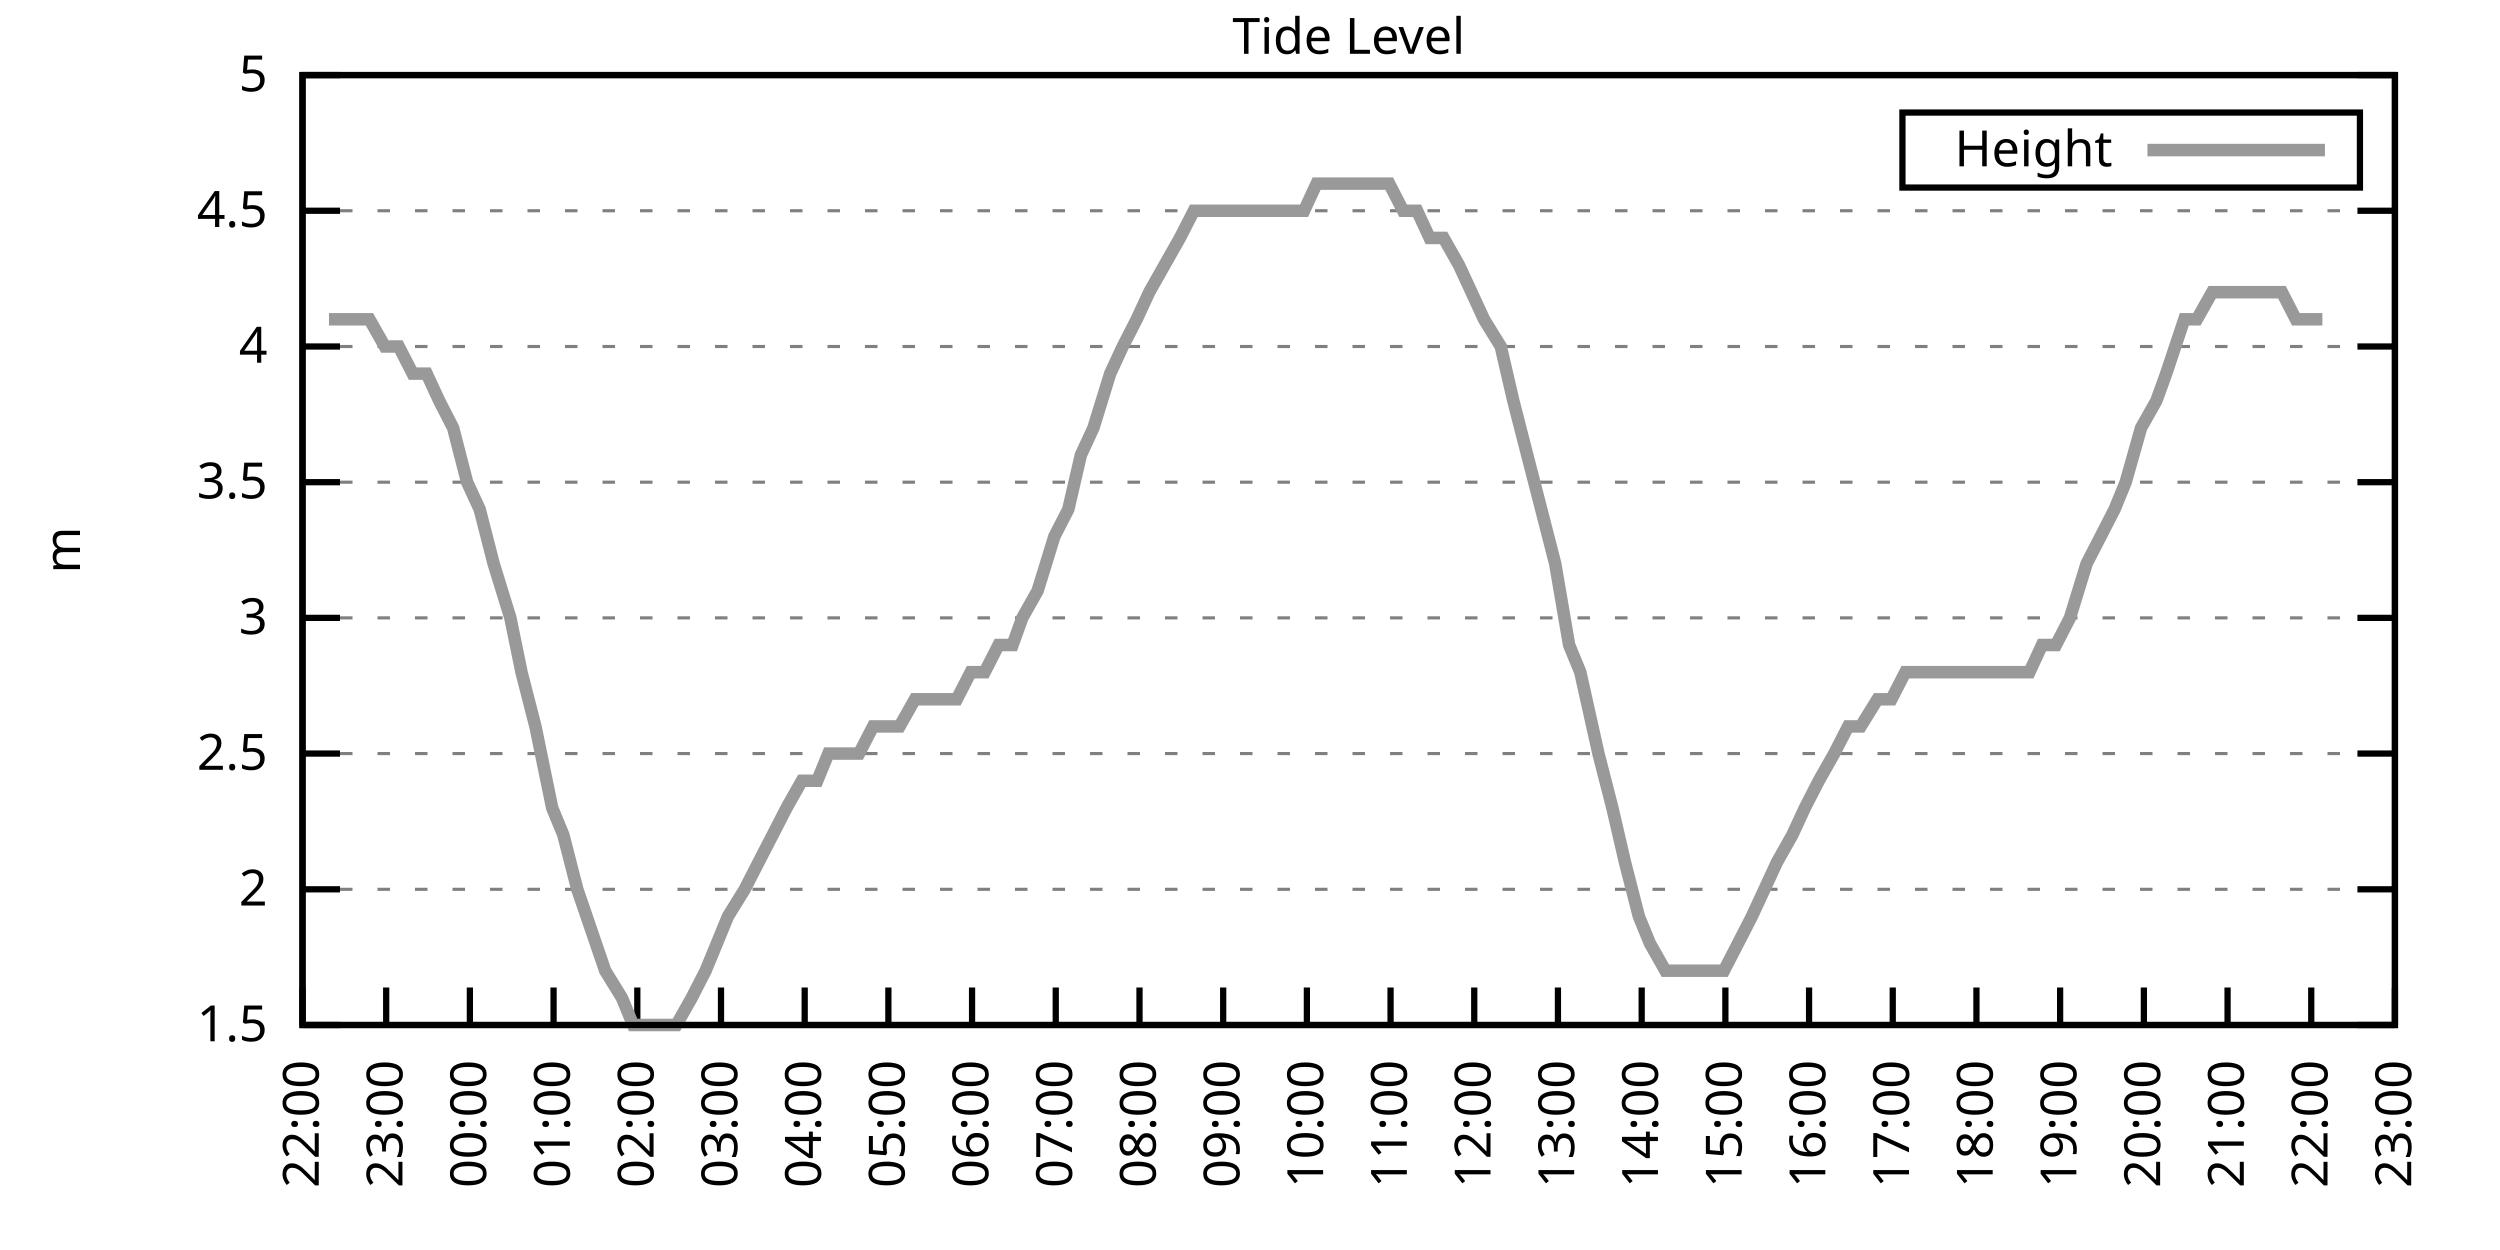
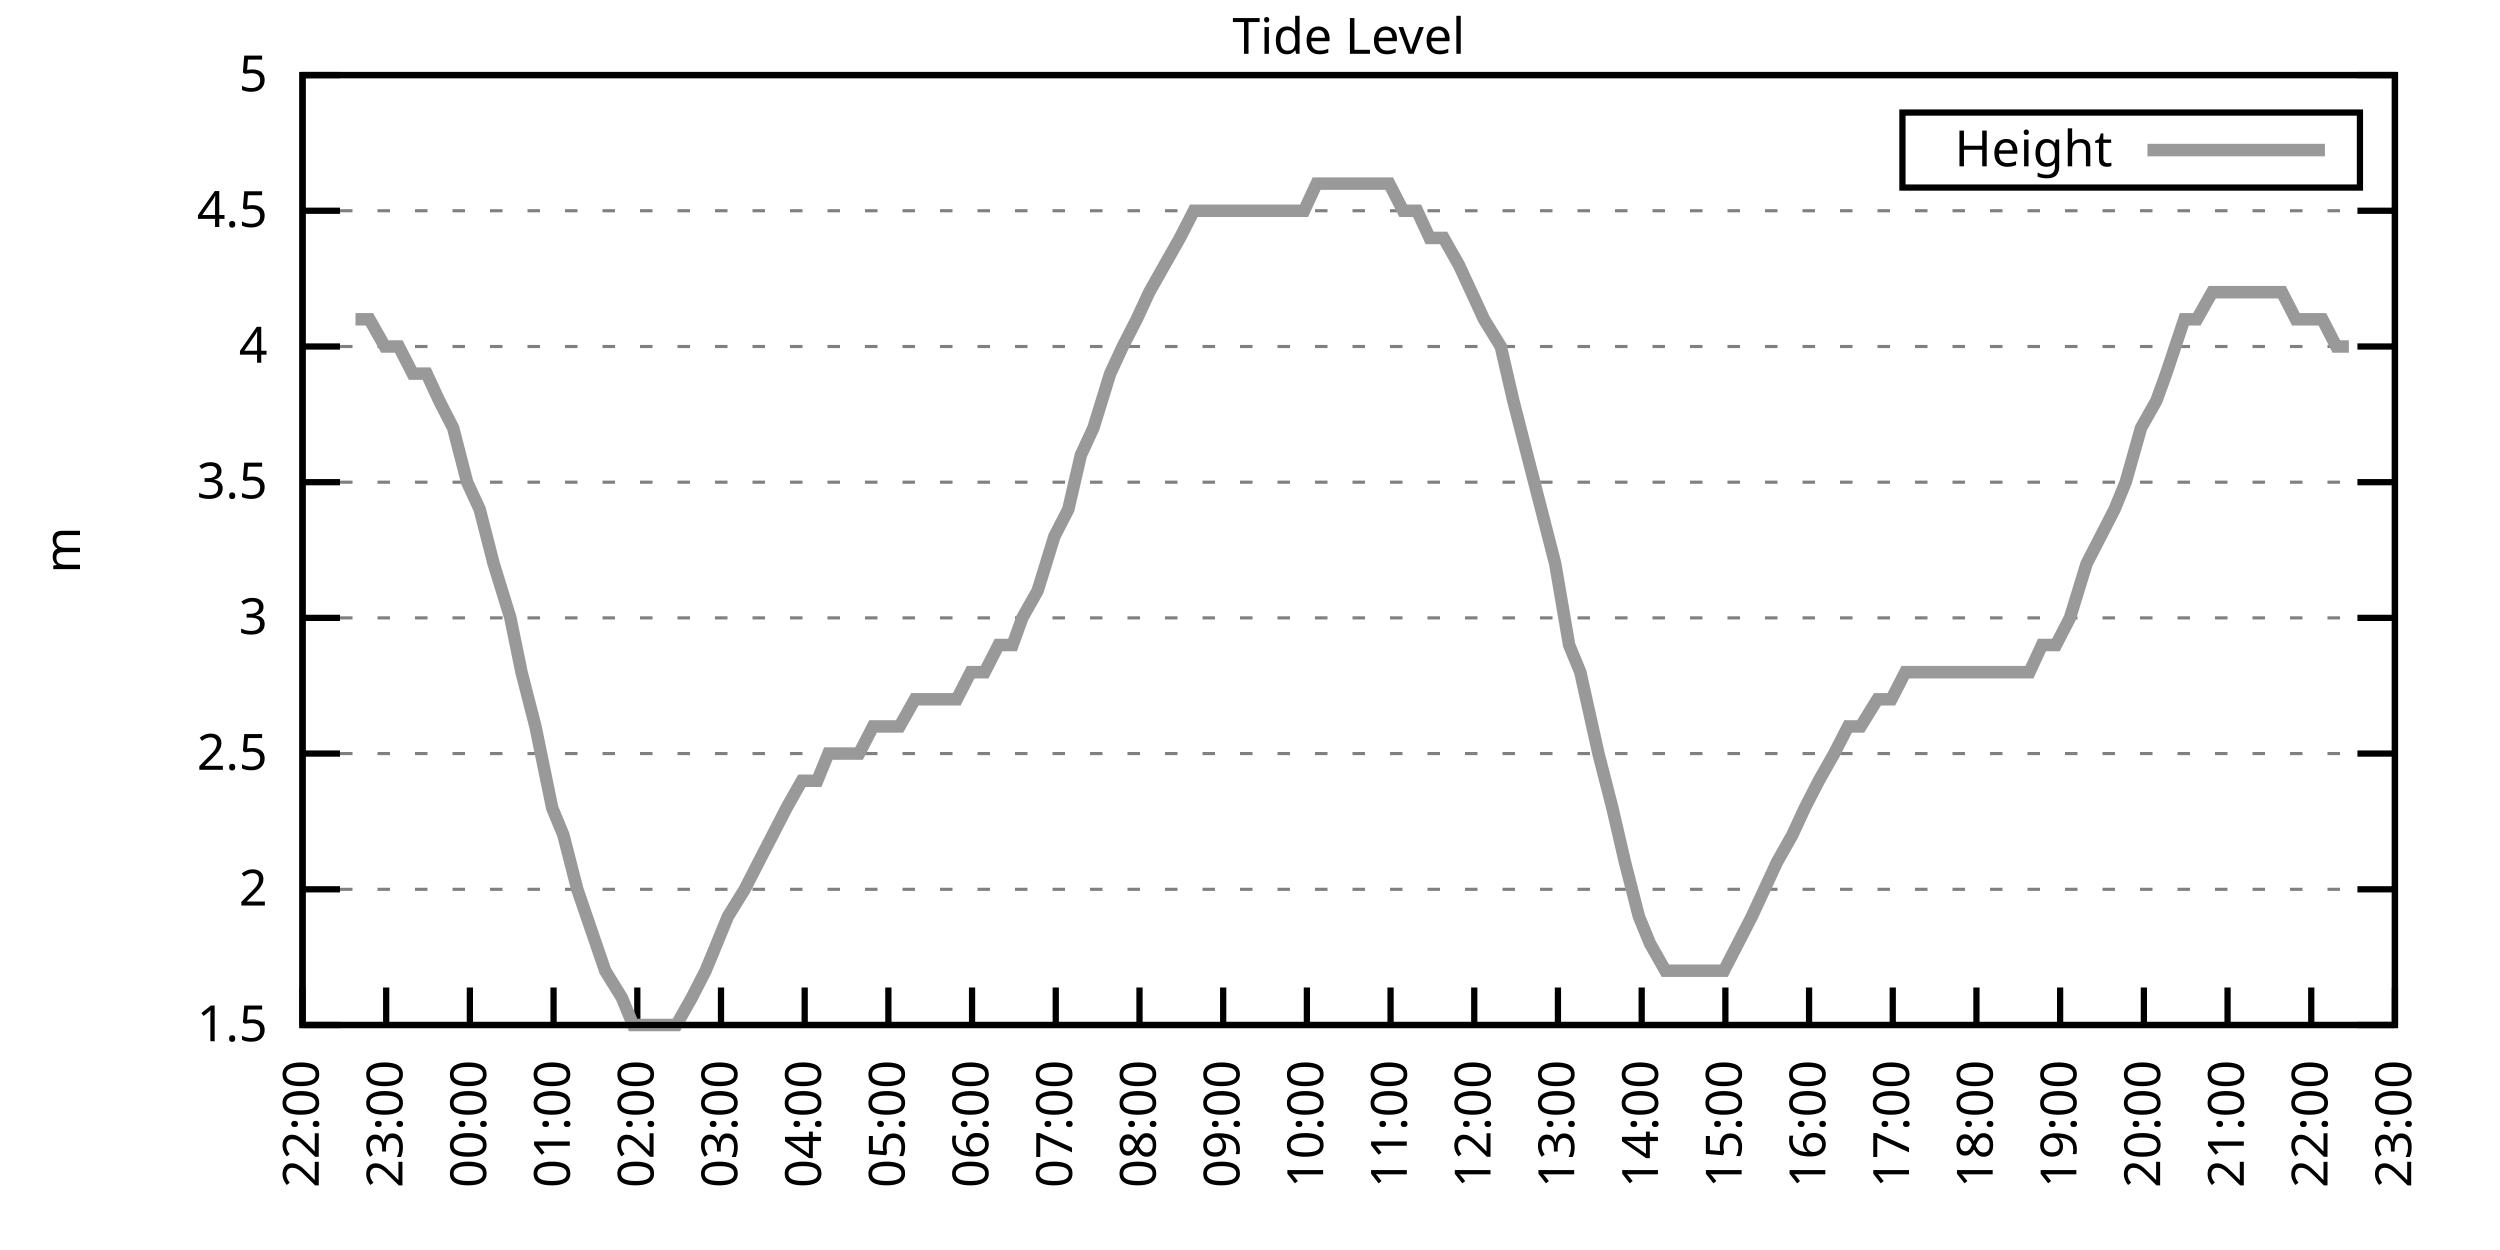
<svg xmlns="http://www.w3.org/2000/svg" xmlns:xlink="http://www.w3.org/1999/xlink" width="400" height="200" viewBox="0 0 400 200">
  <g id="gnuplot_canvas">
    <rect x="0" y="0" width="400" height="200" fill="none" />
    <defs>
      <circle id="gpDot" r="0.5" stroke-width="0.5" stroke="currentColor" />
      <path id="gpPt0" stroke-width="0.333" stroke="currentColor" d="M-1,0 h2 M0,-1 v2" />
      <path id="gpPt1" stroke-width="0.333" stroke="currentColor" d="M-1,-1 L1,1 M1,-1 L-1,1" />
      <path id="gpPt2" stroke-width="0.333" stroke="currentColor" d="M-1,0 L1,0 M0,-1 L0,1 M-1,-1 L1,1 M-1,1 L1,-1" />
      <rect id="gpPt3" stroke-width="0.333" stroke="currentColor" x="-1" y="-1" width="2" height="2" />
      <rect id="gpPt4" stroke-width="0.333" stroke="currentColor" fill="currentColor" x="-1" y="-1" width="2" height="2" />
      <circle id="gpPt5" stroke-width="0.333" stroke="currentColor" cx="0" cy="0" r="1" />
      <use xlink:href="#gpPt5" id="gpPt6" fill="currentColor" stroke="none" />
      <path id="gpPt7" stroke-width="0.333" stroke="currentColor" d="M0,-1.33 L-1.33,0.67 L1.33,0.67 z" />
      <use xlink:href="#gpPt7" id="gpPt8" fill="currentColor" stroke="none" />
      <use xlink:href="#gpPt7" id="gpPt9" stroke="currentColor" transform="rotate(180)" />
      <use xlink:href="#gpPt9" id="gpPt10" fill="currentColor" stroke="none" />
      <use xlink:href="#gpPt3" id="gpPt11" stroke="currentColor" transform="rotate(45)" />
      <use xlink:href="#gpPt11" id="gpPt12" fill="currentColor" stroke="none" />
      <path id="gpPt13" stroke-width="0.333" stroke="currentColor" d="M0,1.330 L1.265,0.411 L0.782,-1.067 L-0.782,-1.076 L-1.265,0.411 z" />
      <use xlink:href="#gpPt13" id="gpPt14" fill="currentColor" stroke="none" />
      <filter id="textbox" filterUnits="objectBoundingBox" x="0" y="0" height="1" width="1">
        <feFlood flood-color="white" flood-opacity="1" result="bgnd" />
        <feComposite in="SourceGraphic" in2="bgnd" operator="atop" />
      </filter>
      <filter id="greybox" filterUnits="objectBoundingBox" x="0" y="0" height="1" width="1">
        <feFlood flood-color="lightgrey" flood-opacity="1" result="grey" />
        <feComposite in="SourceGraphic" in2="grey" operator="atop" />
      </filter>
    </defs>
    <g fill="none" color="white" stroke="currentColor" stroke-width="1.00" stroke-linecap="butt" stroke-linejoin="miter">
</g>
    <g fill="none" color="black" stroke="currentColor" stroke-width="1.00" stroke-linecap="butt" stroke-linejoin="miter">
      <g stroke="none" shape-rendering="crispEdges">
        <polygon fill="rgb(255, 255, 255)" points="48.40,164.00 383.18,164.00 383.18,12.02 48.40,12.02 " />
      </g>
    </g>
    <g fill="none" color="black" stroke="currentColor" stroke-width="1.00" stroke-linecap="butt" stroke-linejoin="miter">
</g>
    <g fill="none" color="black" stroke="black" stroke-width="0.50" stroke-linecap="butt" stroke-linejoin="miter">
</g>
    <g fill="none" color="gray" stroke="currentColor" stroke-width="0.50" stroke-linecap="butt" stroke-linejoin="miter">
      <path stroke="gray" stroke-dasharray="2,4" class="gridline" d="M48.40,164.00 L383.19,164.00  " />
    </g>
    <g fill="none" color="gray" stroke="gray" stroke-width="1.00" stroke-linecap="butt" stroke-linejoin="miter">
</g>
    <g fill="none" color="black" stroke="currentColor" stroke-width="1.00" stroke-linecap="butt" stroke-linejoin="miter">
      <path stroke="black" d="M48.40,164.00 L54.40,164.00 M383.19,164.00 L377.19,164.00  " />
      <g transform="translate(42.80,166.60)" stroke="none" fill="black" font-family="Sans" font-size="8.00" text-anchor="end">
        <text>
          <tspan font-family="Sans"> 1.5</tspan>
        </text>
      </g>
    </g>
    <g fill="none" color="black" stroke="currentColor" stroke-width="1.00" stroke-linecap="butt" stroke-linejoin="miter">
</g>
    <g fill="none" color="black" stroke="black" stroke-width="0.50" stroke-linecap="butt" stroke-linejoin="miter">
</g>
    <g fill="none" color="gray" stroke="currentColor" stroke-width="0.50" stroke-linecap="butt" stroke-linejoin="miter">
      <path stroke="gray" stroke-dasharray="2,4" class="gridline" d="M48.40,142.29 L383.19,142.29  " />
    </g>
    <g fill="none" color="gray" stroke="gray" stroke-width="1.00" stroke-linecap="butt" stroke-linejoin="miter">
</g>
    <g fill="none" color="black" stroke="currentColor" stroke-width="1.00" stroke-linecap="butt" stroke-linejoin="miter">
      <path stroke="black" d="M48.40,142.29 L54.40,142.29 M383.19,142.29 L377.19,142.29  " />
      <g transform="translate(42.80,144.89)" stroke="none" fill="black" font-family="Sans" font-size="8.00" text-anchor="end">
        <text>
          <tspan font-family="Sans"> 2</tspan>
        </text>
      </g>
    </g>
    <g fill="none" color="black" stroke="currentColor" stroke-width="1.00" stroke-linecap="butt" stroke-linejoin="miter">
</g>
    <g fill="none" color="black" stroke="black" stroke-width="0.50" stroke-linecap="butt" stroke-linejoin="miter">
</g>
    <g fill="none" color="gray" stroke="currentColor" stroke-width="0.50" stroke-linecap="butt" stroke-linejoin="miter">
      <path stroke="gray" stroke-dasharray="2,4" class="gridline" d="M48.40,120.57 L383.19,120.57  " />
    </g>
    <g fill="none" color="gray" stroke="gray" stroke-width="1.00" stroke-linecap="butt" stroke-linejoin="miter">
</g>
    <g fill="none" color="black" stroke="currentColor" stroke-width="1.00" stroke-linecap="butt" stroke-linejoin="miter">
      <path stroke="black" d="M48.40,120.57 L54.40,120.57 M383.19,120.57 L377.19,120.57  " />
      <g transform="translate(42.80,123.17)" stroke="none" fill="black" font-family="Sans" font-size="8.00" text-anchor="end">
        <text>
          <tspan font-family="Sans"> 2.5</tspan>
        </text>
      </g>
    </g>
    <g fill="none" color="black" stroke="currentColor" stroke-width="1.00" stroke-linecap="butt" stroke-linejoin="miter">
</g>
    <g fill="none" color="black" stroke="black" stroke-width="0.50" stroke-linecap="butt" stroke-linejoin="miter">
</g>
    <g fill="none" color="gray" stroke="currentColor" stroke-width="0.50" stroke-linecap="butt" stroke-linejoin="miter">
      <path stroke="gray" stroke-dasharray="2,4" class="gridline" d="M48.40,98.86 L383.19,98.86  " />
    </g>
    <g fill="none" color="gray" stroke="gray" stroke-width="1.00" stroke-linecap="butt" stroke-linejoin="miter">
</g>
    <g fill="none" color="black" stroke="currentColor" stroke-width="1.00" stroke-linecap="butt" stroke-linejoin="miter">
      <path stroke="black" d="M48.40,98.86 L54.40,98.86 M383.19,98.86 L377.19,98.86  " />
      <g transform="translate(42.80,101.46)" stroke="none" fill="black" font-family="Sans" font-size="8.00" text-anchor="end">
        <text>
          <tspan font-family="Sans"> 3</tspan>
        </text>
      </g>
    </g>
    <g fill="none" color="black" stroke="currentColor" stroke-width="1.00" stroke-linecap="butt" stroke-linejoin="miter">
</g>
    <g fill="none" color="black" stroke="black" stroke-width="0.50" stroke-linecap="butt" stroke-linejoin="miter">
</g>
    <g fill="none" color="gray" stroke="currentColor" stroke-width="0.50" stroke-linecap="butt" stroke-linejoin="miter">
      <path stroke="gray" stroke-dasharray="2,4" class="gridline" d="M48.40,77.15 L383.19,77.15  " />
    </g>
    <g fill="none" color="gray" stroke="gray" stroke-width="1.00" stroke-linecap="butt" stroke-linejoin="miter">
</g>
    <g fill="none" color="black" stroke="currentColor" stroke-width="1.00" stroke-linecap="butt" stroke-linejoin="miter">
      <path stroke="black" d="M48.40,77.15 L54.40,77.15 M383.19,77.15 L377.19,77.15  " />
      <g transform="translate(42.80,79.75)" stroke="none" fill="black" font-family="Sans" font-size="8.00" text-anchor="end">
        <text>
          <tspan font-family="Sans"> 3.5</tspan>
        </text>
      </g>
    </g>
    <g fill="none" color="black" stroke="currentColor" stroke-width="1.00" stroke-linecap="butt" stroke-linejoin="miter">
</g>
    <g fill="none" color="black" stroke="black" stroke-width="0.50" stroke-linecap="butt" stroke-linejoin="miter">
</g>
    <g fill="none" color="gray" stroke="currentColor" stroke-width="0.50" stroke-linecap="butt" stroke-linejoin="miter">
      <path stroke="gray" stroke-dasharray="2,4" class="gridline" d="M48.40,55.44 L383.19,55.44  " />
    </g>
    <g fill="none" color="gray" stroke="gray" stroke-width="1.00" stroke-linecap="butt" stroke-linejoin="miter">
</g>
    <g fill="none" color="black" stroke="currentColor" stroke-width="1.00" stroke-linecap="butt" stroke-linejoin="miter">
      <path stroke="black" d="M48.40,55.44 L54.40,55.44 M383.19,55.44 L377.19,55.44  " />
      <g transform="translate(42.80,58.04)" stroke="none" fill="black" font-family="Sans" font-size="8.00" text-anchor="end">
        <text>
          <tspan font-family="Sans"> 4</tspan>
        </text>
      </g>
    </g>
    <g fill="none" color="black" stroke="currentColor" stroke-width="1.00" stroke-linecap="butt" stroke-linejoin="miter">
</g>
    <g fill="none" color="black" stroke="black" stroke-width="0.50" stroke-linecap="butt" stroke-linejoin="miter">
</g>
    <g fill="none" color="gray" stroke="currentColor" stroke-width="0.50" stroke-linecap="butt" stroke-linejoin="miter">
      <path stroke="gray" stroke-dasharray="2,4" class="gridline" d="M48.40,33.72 L383.19,33.72  " />
    </g>
    <g fill="none" color="gray" stroke="gray" stroke-width="1.00" stroke-linecap="butt" stroke-linejoin="miter">
</g>
    <g fill="none" color="black" stroke="currentColor" stroke-width="1.00" stroke-linecap="butt" stroke-linejoin="miter">
      <path stroke="black" d="M48.40,33.72 L54.40,33.72 M383.19,33.72 L377.19,33.72  " />
      <g transform="translate(42.80,36.32)" stroke="none" fill="black" font-family="Sans" font-size="8.00" text-anchor="end">
        <text>
          <tspan font-family="Sans"> 4.5</tspan>
        </text>
      </g>
    </g>
    <g fill="none" color="black" stroke="currentColor" stroke-width="1.00" stroke-linecap="butt" stroke-linejoin="miter">
</g>
    <g fill="none" color="black" stroke="black" stroke-width="0.50" stroke-linecap="butt" stroke-linejoin="miter">
</g>
    <g fill="none" color="gray" stroke="currentColor" stroke-width="0.50" stroke-linecap="butt" stroke-linejoin="miter">
      <path stroke="gray" stroke-dasharray="2,4" class="gridline" d="M48.40,12.01 L383.19,12.01  " />
    </g>
    <g fill="none" color="gray" stroke="gray" stroke-width="1.00" stroke-linecap="butt" stroke-linejoin="miter">
</g>
    <g fill="none" color="black" stroke="currentColor" stroke-width="1.00" stroke-linecap="butt" stroke-linejoin="miter">
      <path stroke="black" d="M48.40,12.01 L54.40,12.01 M383.19,12.01 L377.19,12.01  " />
      <g transform="translate(42.80,14.61)" stroke="none" fill="black" font-family="Sans" font-size="8.00" text-anchor="end">
        <text>
          <tspan font-family="Sans"> 5</tspan>
        </text>
      </g>
    </g>
    <g fill="none" color="black" stroke="currentColor" stroke-width="1.00" stroke-linecap="butt" stroke-linejoin="miter">
      <path stroke="black" d="M48.40,164.00 L48.40,158.00  " />
      <g transform="translate(51.00,169.60) rotate(270.00)" stroke="none" fill="black" font-family="Sans" font-size="8.00" text-anchor="end">
        <text>
          <tspan font-family="Sans">22:00</tspan>
        </text>
      </g>
    </g>
    <g fill="none" color="black" stroke="currentColor" stroke-width="1.00" stroke-linecap="butt" stroke-linejoin="miter">
      <path stroke="black" d="M61.79,164.00 L61.79,158.00  " />
      <g transform="translate(64.39,169.60) rotate(270.00)" stroke="none" fill="black" font-family="Sans" font-size="8.00" text-anchor="end">
        <text>
          <tspan font-family="Sans">23:00</tspan>
        </text>
      </g>
    </g>
    <g fill="none" color="black" stroke="currentColor" stroke-width="1.00" stroke-linecap="butt" stroke-linejoin="miter">
      <path stroke="black" d="M75.18,164.00 L75.18,158.00  " />
      <g transform="translate(77.78,169.60) rotate(270.00)" stroke="none" fill="black" font-family="Sans" font-size="8.00" text-anchor="end">
        <text>
          <tspan font-family="Sans">00:00</tspan>
        </text>
      </g>
    </g>
    <g fill="none" color="black" stroke="currentColor" stroke-width="1.00" stroke-linecap="butt" stroke-linejoin="miter">
      <path stroke="black" d="M88.57,164.00 L88.57,158.00  " />
      <g transform="translate(91.17,169.60) rotate(270.00)" stroke="none" fill="black" font-family="Sans" font-size="8.00" text-anchor="end">
        <text>
          <tspan font-family="Sans">01:00</tspan>
        </text>
      </g>
    </g>
    <g fill="none" color="black" stroke="currentColor" stroke-width="1.00" stroke-linecap="butt" stroke-linejoin="miter">
      <path stroke="black" d="M101.97,164.00 L101.97,158.00  " />
      <g transform="translate(104.57,169.60) rotate(270.00)" stroke="none" fill="black" font-family="Sans" font-size="8.00" text-anchor="end">
        <text>
          <tspan font-family="Sans">02:00</tspan>
        </text>
      </g>
    </g>
    <g fill="none" color="black" stroke="currentColor" stroke-width="1.00" stroke-linecap="butt" stroke-linejoin="miter">
      <path stroke="black" d="M115.36,164.00 L115.36,158.00  " />
      <g transform="translate(117.96,169.60) rotate(270.00)" stroke="none" fill="black" font-family="Sans" font-size="8.00" text-anchor="end">
        <text>
          <tspan font-family="Sans">03:00</tspan>
        </text>
      </g>
    </g>
    <g fill="none" color="black" stroke="currentColor" stroke-width="1.00" stroke-linecap="butt" stroke-linejoin="miter">
      <path stroke="black" d="M128.75,164.00 L128.75,158.00  " />
      <g transform="translate(131.35,169.60) rotate(270.00)" stroke="none" fill="black" font-family="Sans" font-size="8.00" text-anchor="end">
        <text>
          <tspan font-family="Sans">04:00</tspan>
        </text>
      </g>
    </g>
    <g fill="none" color="black" stroke="currentColor" stroke-width="1.00" stroke-linecap="butt" stroke-linejoin="miter">
      <path stroke="black" d="M142.14,164.00 L142.14,158.00  " />
      <g transform="translate(144.74,169.60) rotate(270.00)" stroke="none" fill="black" font-family="Sans" font-size="8.00" text-anchor="end">
        <text>
          <tspan font-family="Sans">05:00</tspan>
        </text>
      </g>
    </g>
    <g fill="none" color="black" stroke="currentColor" stroke-width="1.00" stroke-linecap="butt" stroke-linejoin="miter">
      <path stroke="black" d="M155.53,164.00 L155.53,158.00  " />
      <g transform="translate(158.13,169.60) rotate(270.00)" stroke="none" fill="black" font-family="Sans" font-size="8.00" text-anchor="end">
        <text>
          <tspan font-family="Sans">06:00</tspan>
        </text>
      </g>
    </g>
    <g fill="none" color="black" stroke="currentColor" stroke-width="1.00" stroke-linecap="butt" stroke-linejoin="miter">
      <path stroke="black" d="M168.92,164.00 L168.92,158.00  " />
      <g transform="translate(171.52,169.60) rotate(270.00)" stroke="none" fill="black" font-family="Sans" font-size="8.00" text-anchor="end">
        <text>
          <tspan font-family="Sans">07:00</tspan>
        </text>
      </g>
    </g>
    <g fill="none" color="black" stroke="currentColor" stroke-width="1.00" stroke-linecap="butt" stroke-linejoin="miter">
      <path stroke="black" d="M182.32,164.00 L182.32,158.00  " />
      <g transform="translate(184.92,169.60) rotate(270.00)" stroke="none" fill="black" font-family="Sans" font-size="8.00" text-anchor="end">
        <text>
          <tspan font-family="Sans">08:00</tspan>
        </text>
      </g>
    </g>
    <g fill="none" color="black" stroke="currentColor" stroke-width="1.00" stroke-linecap="butt" stroke-linejoin="miter">
      <path stroke="black" d="M195.71,164.00 L195.71,158.00  " />
      <g transform="translate(198.31,169.60) rotate(270.00)" stroke="none" fill="black" font-family="Sans" font-size="8.00" text-anchor="end">
        <text>
          <tspan font-family="Sans">09:00</tspan>
        </text>
      </g>
    </g>
    <g fill="none" color="black" stroke="currentColor" stroke-width="1.00" stroke-linecap="butt" stroke-linejoin="miter">
      <path stroke="black" d="M209.10,164.00 L209.10,158.00  " />
      <g transform="translate(211.70,169.60) rotate(270.00)" stroke="none" fill="black" font-family="Sans" font-size="8.00" text-anchor="end">
        <text>
          <tspan font-family="Sans">10:00</tspan>
        </text>
      </g>
    </g>
    <g fill="none" color="black" stroke="currentColor" stroke-width="1.00" stroke-linecap="butt" stroke-linejoin="miter">
      <path stroke="black" d="M222.49,164.00 L222.49,158.00  " />
      <g transform="translate(225.09,169.60) rotate(270.00)" stroke="none" fill="black" font-family="Sans" font-size="8.00" text-anchor="end">
        <text>
          <tspan font-family="Sans">11:00</tspan>
        </text>
      </g>
    </g>
    <g fill="none" color="black" stroke="currentColor" stroke-width="1.00" stroke-linecap="butt" stroke-linejoin="miter">
      <path stroke="black" d="M235.88,164.00 L235.88,158.00  " />
      <g transform="translate(238.48,169.60) rotate(270.00)" stroke="none" fill="black" font-family="Sans" font-size="8.00" text-anchor="end">
        <text>
          <tspan font-family="Sans">12:00</tspan>
        </text>
      </g>
    </g>
    <g fill="none" color="black" stroke="currentColor" stroke-width="1.00" stroke-linecap="butt" stroke-linejoin="miter">
      <path stroke="black" d="M249.27,164.00 L249.27,158.00  " />
      <g transform="translate(251.87,169.60) rotate(270.00)" stroke="none" fill="black" font-family="Sans" font-size="8.00" text-anchor="end">
        <text>
          <tspan font-family="Sans">13:00</tspan>
        </text>
      </g>
    </g>
    <g fill="none" color="black" stroke="currentColor" stroke-width="1.00" stroke-linecap="butt" stroke-linejoin="miter">
      <path stroke="black" d="M262.67,164.00 L262.67,158.00  " />
      <g transform="translate(265.27,169.60) rotate(270.00)" stroke="none" fill="black" font-family="Sans" font-size="8.00" text-anchor="end">
        <text>
          <tspan font-family="Sans">14:00</tspan>
        </text>
      </g>
    </g>
    <g fill="none" color="black" stroke="currentColor" stroke-width="1.00" stroke-linecap="butt" stroke-linejoin="miter">
      <path stroke="black" d="M276.06,164.00 L276.06,158.00  " />
      <g transform="translate(278.66,169.60) rotate(270.00)" stroke="none" fill="black" font-family="Sans" font-size="8.00" text-anchor="end">
        <text>
          <tspan font-family="Sans">15:00</tspan>
        </text>
      </g>
    </g>
    <g fill="none" color="black" stroke="currentColor" stroke-width="1.00" stroke-linecap="butt" stroke-linejoin="miter">
      <path stroke="black" d="M289.45,164.00 L289.45,158.00  " />
      <g transform="translate(292.05,169.60) rotate(270.00)" stroke="none" fill="black" font-family="Sans" font-size="8.00" text-anchor="end">
        <text>
          <tspan font-family="Sans">16:00</tspan>
        </text>
      </g>
    </g>
    <g fill="none" color="black" stroke="currentColor" stroke-width="1.00" stroke-linecap="butt" stroke-linejoin="miter">
      <path stroke="black" d="M302.84,164.00 L302.84,158.00  " />
      <g transform="translate(305.44,169.60) rotate(270.00)" stroke="none" fill="black" font-family="Sans" font-size="8.00" text-anchor="end">
        <text>
          <tspan font-family="Sans">17:00</tspan>
        </text>
      </g>
    </g>
    <g fill="none" color="black" stroke="currentColor" stroke-width="1.00" stroke-linecap="butt" stroke-linejoin="miter">
      <path stroke="black" d="M316.23,164.00 L316.23,158.00  " />
      <g transform="translate(318.83,169.60) rotate(270.00)" stroke="none" fill="black" font-family="Sans" font-size="8.00" text-anchor="end">
        <text>
          <tspan font-family="Sans">18:00</tspan>
        </text>
      </g>
    </g>
    <g fill="none" color="black" stroke="currentColor" stroke-width="1.00" stroke-linecap="butt" stroke-linejoin="miter">
      <path stroke="black" d="M329.62,164.00 L329.62,158.00  " />
      <g transform="translate(332.22,169.60) rotate(270.00)" stroke="none" fill="black" font-family="Sans" font-size="8.00" text-anchor="end">
        <text>
          <tspan font-family="Sans">19:00</tspan>
        </text>
      </g>
    </g>
    <g fill="none" color="black" stroke="currentColor" stroke-width="1.00" stroke-linecap="butt" stroke-linejoin="miter">
      <path stroke="black" d="M343.02,164.00 L343.02,158.00  " />
      <g transform="translate(345.62,169.60) rotate(270.00)" stroke="none" fill="black" font-family="Sans" font-size="8.00" text-anchor="end">
        <text>
          <tspan font-family="Sans">20:00</tspan>
        </text>
      </g>
    </g>
    <g fill="none" color="black" stroke="currentColor" stroke-width="1.00" stroke-linecap="butt" stroke-linejoin="miter">
      <path stroke="black" d="M356.41,164.00 L356.41,158.00  " />
      <g transform="translate(359.01,169.60) rotate(270.00)" stroke="none" fill="black" font-family="Sans" font-size="8.00" text-anchor="end">
        <text>
          <tspan font-family="Sans">21:00</tspan>
        </text>
      </g>
    </g>
    <g fill="none" color="black" stroke="currentColor" stroke-width="1.00" stroke-linecap="butt" stroke-linejoin="miter">
      <path stroke="black" d="M369.80,164.00 L369.80,158.00  " />
      <g transform="translate(372.40,169.60) rotate(270.00)" stroke="none" fill="black" font-family="Sans" font-size="8.00" text-anchor="end">
        <text>
          <tspan font-family="Sans">22:00</tspan>
        </text>
      </g>
    </g>
    <g fill="none" color="black" stroke="currentColor" stroke-width="1.00" stroke-linecap="butt" stroke-linejoin="miter">
      <path stroke="black" d="M383.19,164.00 L383.19,158.00  " />
      <g transform="translate(385.79,169.60) rotate(270.00)" stroke="none" fill="black" font-family="Sans" font-size="8.00" text-anchor="end">
        <text>
          <tspan font-family="Sans">23:00</tspan>
        </text>
      </g>
    </g>
    <g fill="none" color="black" stroke="currentColor" stroke-width="1.00" stroke-linecap="butt" stroke-linejoin="miter">
</g>
    <g fill="none" color="black" stroke="currentColor" stroke-width="1.00" stroke-linecap="butt" stroke-linejoin="miter">
      <path stroke="black" d="M48.40,12.01 L48.40,164.00 L383.19,164.00 L383.19,12.01 L48.40,12.01 Z  " />
    </g>
    <g fill="none" color="black" stroke="currentColor" stroke-width="1.00" stroke-linecap="butt" stroke-linejoin="miter">
</g>
    <g fill="none" color="black" stroke="currentColor" stroke-width="1.00" stroke-linecap="butt" stroke-linejoin="miter">
      <path stroke="black" d="M304.39,30.01 L304.39,18.01 L377.59,18.01 L377.59,30.01 L304.39,30.01 Z  " />
    </g>
    <g id="Tide_level_plot_1">
      <g fill="none" color="white" stroke="black" stroke-width="2.00" stroke-linecap="butt" stroke-linejoin="miter">
</g>
      <g fill="none" color="black" stroke="currentColor" stroke-width="2.00" stroke-linecap="butt" stroke-linejoin="miter">
        <g transform="translate(337.99,26.61)" stroke="none" fill="black" font-family="Sans" font-size="8.00" text-anchor="end">
          <text>
            <tspan font-family="Sans">Height</tspan>
          </text>
        </g>
      </g>
      <g fill="none" color="black" stroke="currentColor" stroke-width="2.00" stroke-linecap="butt" stroke-linejoin="miter">
-         <path stroke="rgb(153, 153, 153)" d="M343.59,24.01 L371.99,24.01 M52.64,51.09 L54.87,51.09 L56.88,51.09 L59.11,51.09 L61.57,55.44 L63.80,55.44   L66.03,59.78 L68.26,59.78 L70.27,64.12 L72.50,68.46 L74.74,77.15 L76.75,81.49 L78.98,90.18 L81.66,98.86   L83.44,107.55 L85.67,116.23 L88.35,129.26 L90.14,133.60 L92.37,142.29 L96.83,155.31 L99.51,159.66 L101.30,164.00   L103.98,164.00 L105.98,164.00 L108.22,164.00 L110.67,159.66 L112.90,155.31 L114.69,150.97 L116.47,146.63 L119.15,142.29   L121.38,137.94 L123.62,133.60 L125.85,129.26 L128.30,124.92 L130.76,124.92 L132.54,120.57 L135.00,120.57 L137.45,120.57   L139.69,116.23 L141.25,116.23 L143.93,116.23 L146.38,111.89 L148.17,111.89 L150.40,111.89 L153.08,111.89 L155.31,107.55   L157.54,107.55 L159.77,103.20 L162.01,103.20 L163.57,98.86 L166.02,94.52 L168.70,85.83 L170.93,81.49 L172.94,72.81   L174.95,68.46 L177.63,59.78 L179.64,55.44 L181.87,51.09 L183.88,46.75 L186.33,42.41 L188.79,38.07 L191.02,33.72   L192.58,33.72 L195.48,33.72 L197.72,33.72 L199.95,33.72 L202.18,33.72 L204.19,33.72 L206.42,33.72 L208.65,33.72   L210.66,29.38 L213.34,29.38 L215.57,29.38 L217.58,29.38 L220.04,29.38 L222.27,29.38 L224.50,33.72 L226.73,33.72   L228.74,38.07 L230.97,38.07 L233.43,42.41 L235.44,46.75 L237.44,51.09 L240.12,55.44 L242.13,64.12 L244.36,72.81   L246.60,81.49 L248.83,90.18 L251.06,103.20 L252.85,107.55 L255.75,120.57 L257.98,129.26 L259.99,137.94 L262.22,146.63   L264.00,150.97 L266.46,155.31 L269.14,155.31 L271.15,155.31 L273.16,155.31 L275.83,155.31 L278.07,150.97 L280.30,146.63   L282.31,142.29 L284.32,137.94 L286.77,133.60 L288.78,129.26 L291.01,124.92 L293.47,120.57 L295.70,116.23 L297.71,116.23   L300.39,111.89 L302.62,111.89 L304.85,107.55 L307.08,107.55 L309.31,107.55 L311.54,107.55 L313.55,107.55 L316.01,107.55   L318.24,107.55 L320.03,107.55 L322.70,107.55 L324.71,107.55 L326.72,103.20 L328.95,103.20 L331.19,98.86 L333.86,90.18   L336.10,85.83 L338.33,81.49 L340.11,77.15 L342.57,68.46 L345.02,64.12 L346.59,59.78 L349.49,51.09 L351.50,51.09   L353.95,46.75 L355.96,46.75 L357.97,46.75 L360.20,46.75 L362.88,46.75 L365.11,46.75 L367.34,51.09 L369.35,51.09   L371.58,51.09  " />
+         <path stroke="rgb(153, 153, 153)" d="M343.59,24.01 L371.99,24.01 M56.88,51.09 L59.11,51.09 L61.57,55.44 L63.80,55.44 L66.03,59.78 L68.26,59.78   L70.27,64.12 L72.50,68.46 L74.74,77.15 L76.75,81.49 L78.98,90.18 L81.66,98.86 L83.44,107.55 L85.67,116.23   L88.35,129.26 L90.14,133.60 L92.37,142.29 L96.83,155.31 L99.51,159.66 L101.30,164.00 L103.98,164.00 L105.98,164.00   L108.22,164.00 L110.67,159.66 L112.90,155.31 L114.69,150.97 L116.47,146.63 L119.15,142.29 L121.38,137.94 L123.62,133.60   L125.85,129.26 L128.30,124.92 L130.76,124.92 L132.54,120.57 L135.00,120.57 L137.45,120.57 L139.69,116.23 L141.25,116.23   L143.93,116.23 L146.38,111.89 L148.17,111.89 L150.40,111.89 L153.08,111.89 L155.31,107.55 L157.54,107.55 L159.77,103.20   L162.01,103.20 L163.57,98.86 L166.02,94.52 L168.70,85.83 L170.93,81.49 L172.94,72.81 L174.95,68.46 L177.63,59.78   L179.64,55.44 L181.87,51.09 L183.88,46.75 L186.33,42.41 L188.79,38.07 L191.02,33.72 L192.58,33.72 L195.48,33.72   L197.72,33.72 L199.95,33.72 L202.18,33.72 L204.19,33.72 L206.42,33.72 L208.65,33.72 L210.66,29.38 L213.34,29.38   L215.57,29.38 L217.58,29.38 L220.04,29.38 L222.27,29.38 L224.50,33.72 L226.73,33.72 L228.74,38.07 L230.97,38.07   L233.43,42.41 L235.44,46.75 L237.44,51.09 L240.12,55.44 L242.13,64.12 L244.36,72.81 L246.60,81.49 L248.83,90.18   L251.06,103.20 L252.85,107.55 L255.75,120.57 L257.98,129.26 L259.99,137.94 L262.22,146.63 L264.00,150.97 L266.46,155.31   L269.14,155.31 L271.15,155.31 L273.16,155.31 L275.83,155.31 L278.07,150.97 L280.30,146.63 L282.31,142.29 L284.32,137.94   L286.77,133.60 L288.78,129.26 L291.01,124.92 L293.47,120.57 L295.70,116.23 L297.71,116.23 L300.39,111.89 L302.62,111.89   L304.85,107.55 L307.08,107.55 L309.31,107.55 L311.54,107.55 L313.55,107.55 L316.01,107.55 L318.24,107.55 L320.03,107.55   L322.70,107.55 L324.71,107.55 L326.72,103.20 L328.95,103.20 L331.19,98.86 L333.86,90.18 L336.10,85.83 L338.33,81.49   L340.11,77.15 L342.57,68.46 L345.02,64.12 L346.59,59.78 L349.49,51.09 L351.50,51.09 L353.95,46.75 L355.96,46.75   L357.97,46.75 L360.20,46.75 L362.88,46.75 L365.11,46.75 L367.34,51.09 L369.35,51.09 L371.58,51.09 L373.82,55.44   L375.82,55.44  " />
      </g>
    </g>
    <g fill="none" color="black" stroke="currentColor" stroke-width="2.00" stroke-linecap="butt" stroke-linejoin="miter">
</g>
    <g fill="none" color="black" stroke="black" stroke-width="1.00" stroke-linecap="butt" stroke-linejoin="miter">
</g>
    <g fill="none" color="black" stroke="currentColor" stroke-width="1.00" stroke-linecap="butt" stroke-linejoin="miter">
      <path stroke="black" d="M48.40,12.01 L48.40,164.00 L383.19,164.00 L383.19,12.01 L48.40,12.01 Z  " />
      <g transform="translate(12.80,88.01) rotate(270.00)" stroke="none" fill="black" font-family="Sans" font-size="8.00" text-anchor="middle">
        <text>
          <tspan font-family="Sans">m</tspan>
        </text>
      </g>
    </g>
    <g fill="none" color="black" stroke="currentColor" stroke-width="1.00" stroke-linecap="butt" stroke-linejoin="miter">
</g>
    <g fill="none" color="black" stroke="currentColor" stroke-width="1.00" stroke-linecap="butt" stroke-linejoin="miter">
      <g transform="translate(215.79,8.61)" stroke="none" fill="black" font-family="Sans" font-size="8.00" text-anchor="middle">
        <text>
          <tspan font-family="Sans">Tide Level</tspan>
        </text>
      </g>
    </g>
    <g fill="none" color="black" stroke="currentColor" stroke-width="1.00" stroke-linecap="butt" stroke-linejoin="miter">
</g>
  </g>
</svg>
